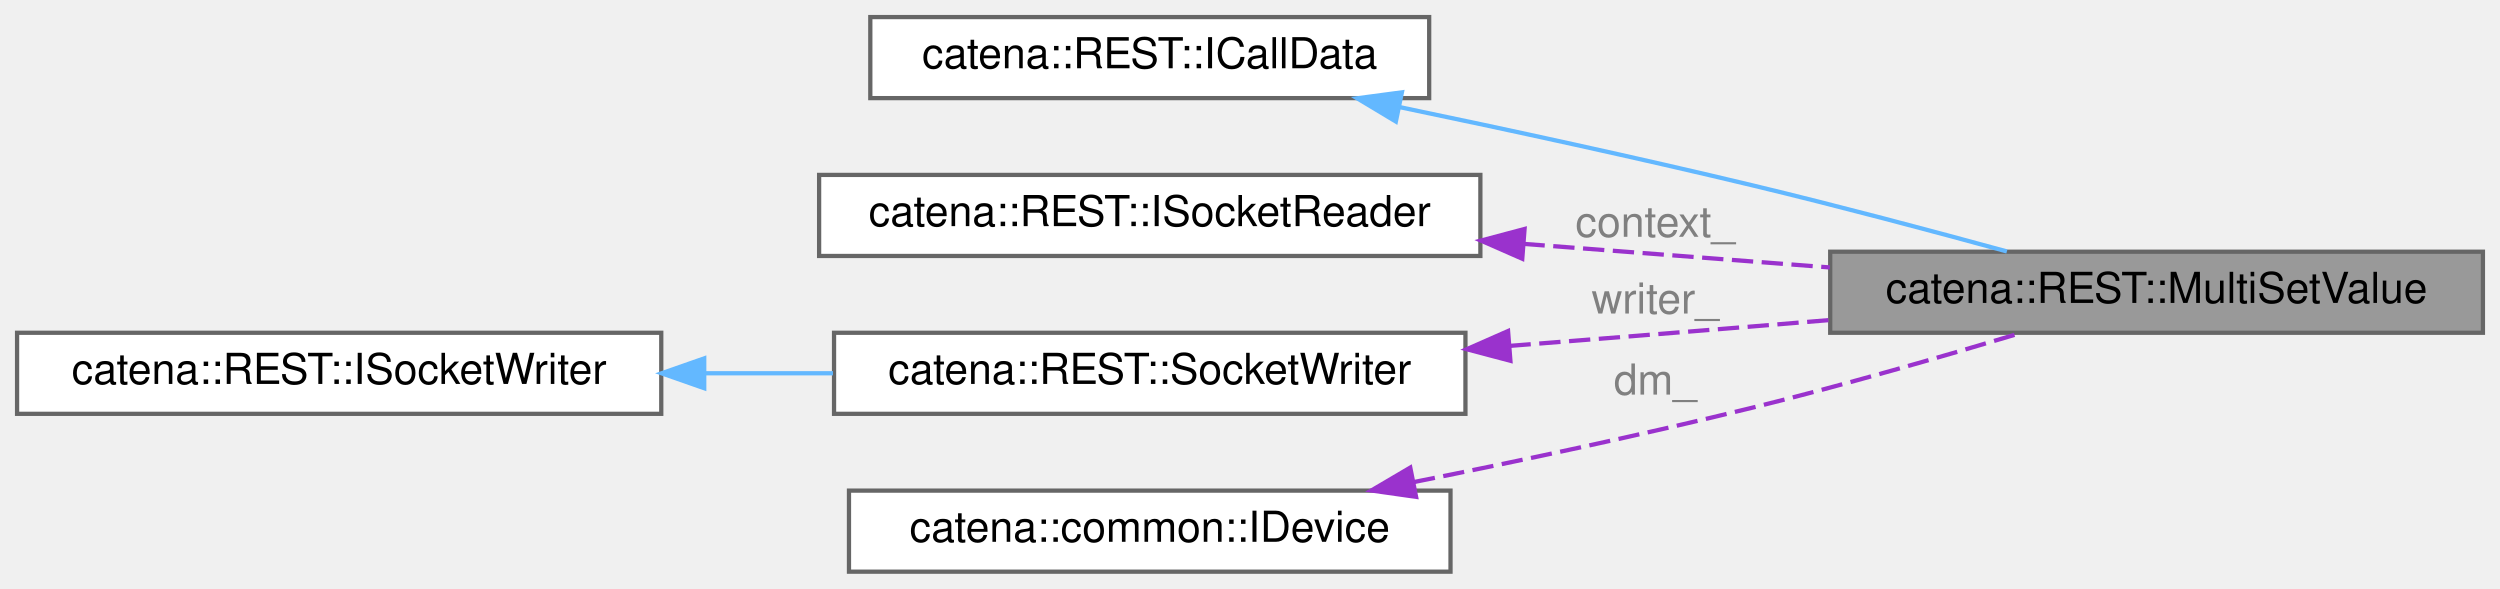
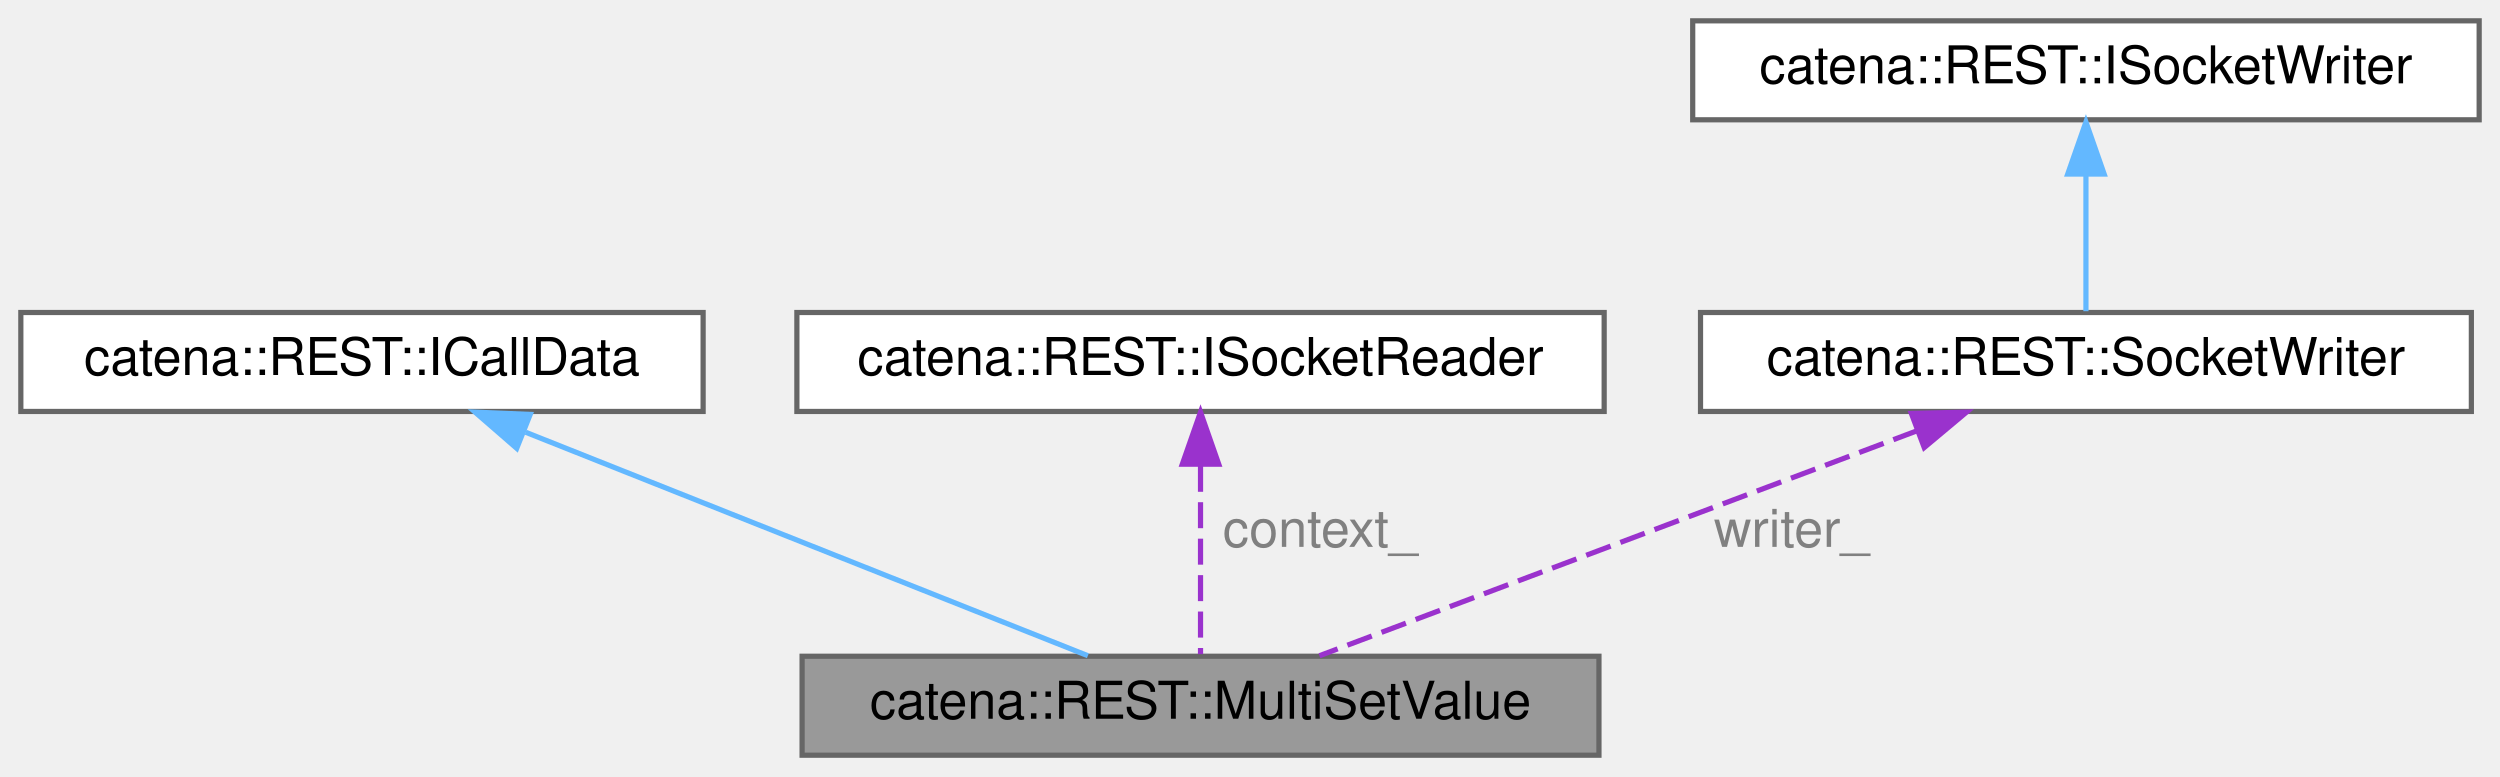
- <svg xmlns="http://www.w3.org/2000/svg" xmlns:xlink="http://www.w3.org/1999/xlink" width="586pt" height="138pt" viewBox="0.00 0.00 586.00 138.00">
-   <g id="graph0" class="graph" transform="scale(1 1) rotate(0) translate(4 134)">
+ <svg xmlns="http://www.w3.org/2000/svg" xmlns:xlink="http://www.w3.org/1999/xlink" width="480pt" height="149pt" viewBox="0.00 0.00 480.00 149.00">
+   <g id="graph0" class="graph" transform="scale(1 1) rotate(0) translate(4 145)">
    <g id="Node000001" class="node">
      <g id="a_Node000001">
        <a xlink:title="ICallData class for the MultiSetValue REST controller.">
-           <polygon fill="#999999" stroke="#666666" points="578,-75 425,-75 425,-56 578,-56 578,-75" />
-           <text text-anchor="middle" x="501.5" y="-63" font-family="Helvetica,sans-Serif" font-size="10.00">catena::REST::MultiSetValue</text>
+           <polygon fill="#999999" stroke="#666666" points="303,-19 150,-19 150,0 303,0 303,-19" />
+           <text text-anchor="middle" x="226.5" y="-7" font-family="Helvetica,sans-Serif" font-size="10.00">catena::REST::MultiSetValue</text>
        </a>
      </g>
    </g>
    <g id="Node000002" class="node">
      <g id="a_Node000002">
        <a xlink:href="classcatena_1_1REST_1_1ICallData.html" target="_top" xlink:title="Interface class for REST API controllers.">
-           <polygon fill="white" stroke="#666666" points="331,-130 200,-130 200,-111 331,-111 331,-130" />
-           <text text-anchor="middle" x="265.5" y="-118" font-family="Helvetica,sans-Serif" font-size="10.00">catena::REST::ICallData</text>
+           <polygon fill="white" stroke="#666666" points="131,-85 0,-85 0,-66 131,-66 131,-85" />
+           <text text-anchor="middle" x="65.5" y="-73" font-family="Helvetica,sans-Serif" font-size="10.00">catena::REST::ICallData</text>
        </a>
      </g>
    </g>
    <g id="edge1_Node000001_Node000002" class="edge">
      <g id="a_edge1_Node000001_Node000002">
        <a xlink:title=" ">
-           <path fill="none" stroke="#63b8ff" d="M323.99,-108.91C349.49,-103.6 379.81,-97.03 407,-90.5 426.77,-85.75 448.74,-79.9 466.41,-75.06" />
-           <polygon fill="#63b8ff" stroke="#63b8ff" points="323.19,-105.51 314.11,-110.96 324.61,-112.36 323.19,-105.51" />
+           <path fill="none" stroke="#63b8ff" d="M96.92,-62.01C128.74,-49.36 177.11,-30.13 204.87,-19.1" />
+           <polygon fill="#63b8ff" stroke="#63b8ff" points="95.21,-58.92 87.21,-65.87 97.8,-65.43 95.21,-58.92" />
        </a>
      </g>
    </g>
    <g id="Node000003" class="node">
      <g id="a_Node000003">
        <a xlink:href="classcatena_1_1REST_1_1ISocketReader.html" target="_top" xlink:title="Interface for the SocketReader class.">
-           <polygon fill="white" stroke="#666666" points="343,-93 188,-93 188,-74 343,-74 343,-93" />
-           <text text-anchor="middle" x="265.5" y="-81" font-family="Helvetica,sans-Serif" font-size="10.00">catena::REST::ISocketReader</text>
+           <polygon fill="white" stroke="#666666" points="304,-85 149,-85 149,-66 304,-66 304,-85" />
+           <text text-anchor="middle" x="226.5" y="-73" font-family="Helvetica,sans-Serif" font-size="10.00">catena::REST::ISocketReader</text>
        </a>
      </g>
    </g>
    <g id="edge2_Node000001_Node000003" class="edge">
      <g id="a_edge2_Node000001_Node000003">
        <a xlink:title=" ">
-           <path fill="none" stroke="#9a32cd" stroke-dasharray="5,2" d="M353.1,-76.84C376.67,-75.03 402,-73.08 424.91,-71.31" />
-           <polygon fill="#9a32cd" stroke="#9a32cd" points="352.82,-73.35 343.12,-77.61 353.36,-80.33 352.82,-73.35" />
+           <path fill="none" stroke="#9a32cd" stroke-dasharray="5,2" d="M226.5,-55.58C226.5,-43.63 226.5,-28.72 226.5,-19.41" />
+           <polygon fill="#9a32cd" stroke="#9a32cd" points="223,-55.87 226.5,-65.87 230,-55.87 223,-55.87" />
        </a>
      </g>
-       <text text-anchor="middle" x="384" y="-78.5" font-family="Helvetica,sans-Serif" font-size="10.00" fill="grey"> context_</text>
+       <text text-anchor="middle" x="249.5" y="-40" font-family="Helvetica,sans-Serif" font-size="10.00" fill="grey"> context_</text>
    </g>
    <g id="Node000004" class="node">
      <g id="a_Node000004">
        <a xlink:href="classcatena_1_1REST_1_1SocketWriter.html" target="_top" xlink:title="Helper class used to write a unary response to a socket using boost.">
-           <polygon fill="white" stroke="#666666" points="339.5,-56 191.5,-56 191.5,-37 339.5,-37 339.5,-56" />
-           <text text-anchor="middle" x="265.5" y="-44" font-family="Helvetica,sans-Serif" font-size="10.00">catena::REST::SocketWriter</text>
+           <polygon fill="white" stroke="#666666" points="470.5,-85 322.5,-85 322.5,-66 470.5,-66 470.5,-85" />
+           <text text-anchor="middle" x="396.5" y="-73" font-family="Helvetica,sans-Serif" font-size="10.00">catena::REST::SocketWriter</text>
        </a>
      </g>
    </g>
    <g id="edge3_Node000001_Node000004" class="edge">
      <g id="a_edge3_Node000001_Node000004">
        <a xlink:title=" ">
-           <path fill="none" stroke="#9a32cd" stroke-dasharray="5,2" d="M349.82,-52.92C368.63,-54.4 388.5,-55.98 407,-57.5 412.85,-57.98 418.9,-58.48 424.98,-58.99" />
-           <polygon fill="#9a32cd" stroke="#9a32cd" points="350.04,-49.43 339.79,-52.14 349.49,-56.41 350.04,-49.43" />
+           <path fill="none" stroke="#9a32cd" stroke-dasharray="5,2" d="M364.2,-62.34C330.61,-49.7 278.9,-30.23 249.33,-19.1" />
+           <polygon fill="#9a32cd" stroke="#9a32cd" points="362.98,-65.62 373.57,-65.87 365.45,-59.07 362.98,-65.62" />
        </a>
      </g>
-       <text text-anchor="middle" x="384" y="-60.5" font-family="Helvetica,sans-Serif" font-size="10.00" fill="grey"> writer_</text>
+       <text text-anchor="middle" x="340" y="-40" font-family="Helvetica,sans-Serif" font-size="10.00" fill="grey"> writer_</text>
    </g>
    <g id="Node000005" class="node">
      <g id="a_Node000005">
        <a xlink:href="classcatena_1_1REST_1_1ISocketWriter.html" target="_top" xlink:title="Interface for the SocketWriter classes.">
-           <polygon fill="white" stroke="#666666" points="151,-56 0,-56 0,-37 151,-37 151,-56" />
-           <text text-anchor="middle" x="75.5" y="-44" font-family="Helvetica,sans-Serif" font-size="10.00">catena::REST::ISocketWriter</text>
+           <polygon fill="white" stroke="#666666" points="472,-141 321,-141 321,-122 472,-122 472,-141" />
+           <text text-anchor="middle" x="396.5" y="-129" font-family="Helvetica,sans-Serif" font-size="10.00">catena::REST::ISocketWriter</text>
        </a>
      </g>
    </g>
    <g id="edge4_Node000004_Node000005" class="edge">
      <g id="a_edge4_Node000004_Node000005">
        <a xlink:title=" ">
-           <path fill="none" stroke="#63b8ff" d="M161.07,-46.5C171.14,-46.5 181.36,-46.5 191.25,-46.5" />
-           <polygon fill="#63b8ff" stroke="#63b8ff" points="161.07,-43 151.07,-46.5 161.07,-50 161.07,-43" />
+           <path fill="none" stroke="#63b8ff" d="M396.5,-111.3C396.5,-102.41 396.5,-92.28 396.5,-85.25" />
+           <polygon fill="#63b8ff" stroke="#63b8ff" points="393,-111.58 396.5,-121.58 400,-111.58 393,-111.58" />
        </a>
      </g>
    </g>
-     <g id="Node000006" class="node">
-       <g id="a_Node000006">
-         <a xlink:href="classcatena_1_1common_1_1IDevice.html" target="_top" xlink:title="Interface class for Device.">
-           <polygon fill="white" stroke="#666666" points="336,-19 195,-19 195,0 336,0 336,-19" />
-           <text text-anchor="middle" x="265.5" y="-7" font-family="Helvetica,sans-Serif" font-size="10.00">catena::common::IDevice</text>
-         </a>
-       </g>
-     </g>
-     <g id="edge5_Node000001_Node000006" class="edge">
-       <g id="a_edge5_Node000001_Node000006">
-         <a xlink:title=" ">
-           <path fill="none" stroke="#9a32cd" stroke-dasharray="5,2" d="M327.43,-21.01C352.22,-25.96 381.07,-32.09 407,-38.5 427.99,-43.69 451.37,-50.44 469.5,-55.89" />
-           <polygon fill="#9a32cd" stroke="#9a32cd" points="327.93,-17.54 317.44,-19.03 326.57,-24.4 327.93,-17.54" />
-         </a>
-       </g>
-       <text text-anchor="middle" x="384" y="-41.5" font-family="Helvetica,sans-Serif" font-size="10.00" fill="grey"> dm_</text>
-     </g>
  </g>
</svg>
